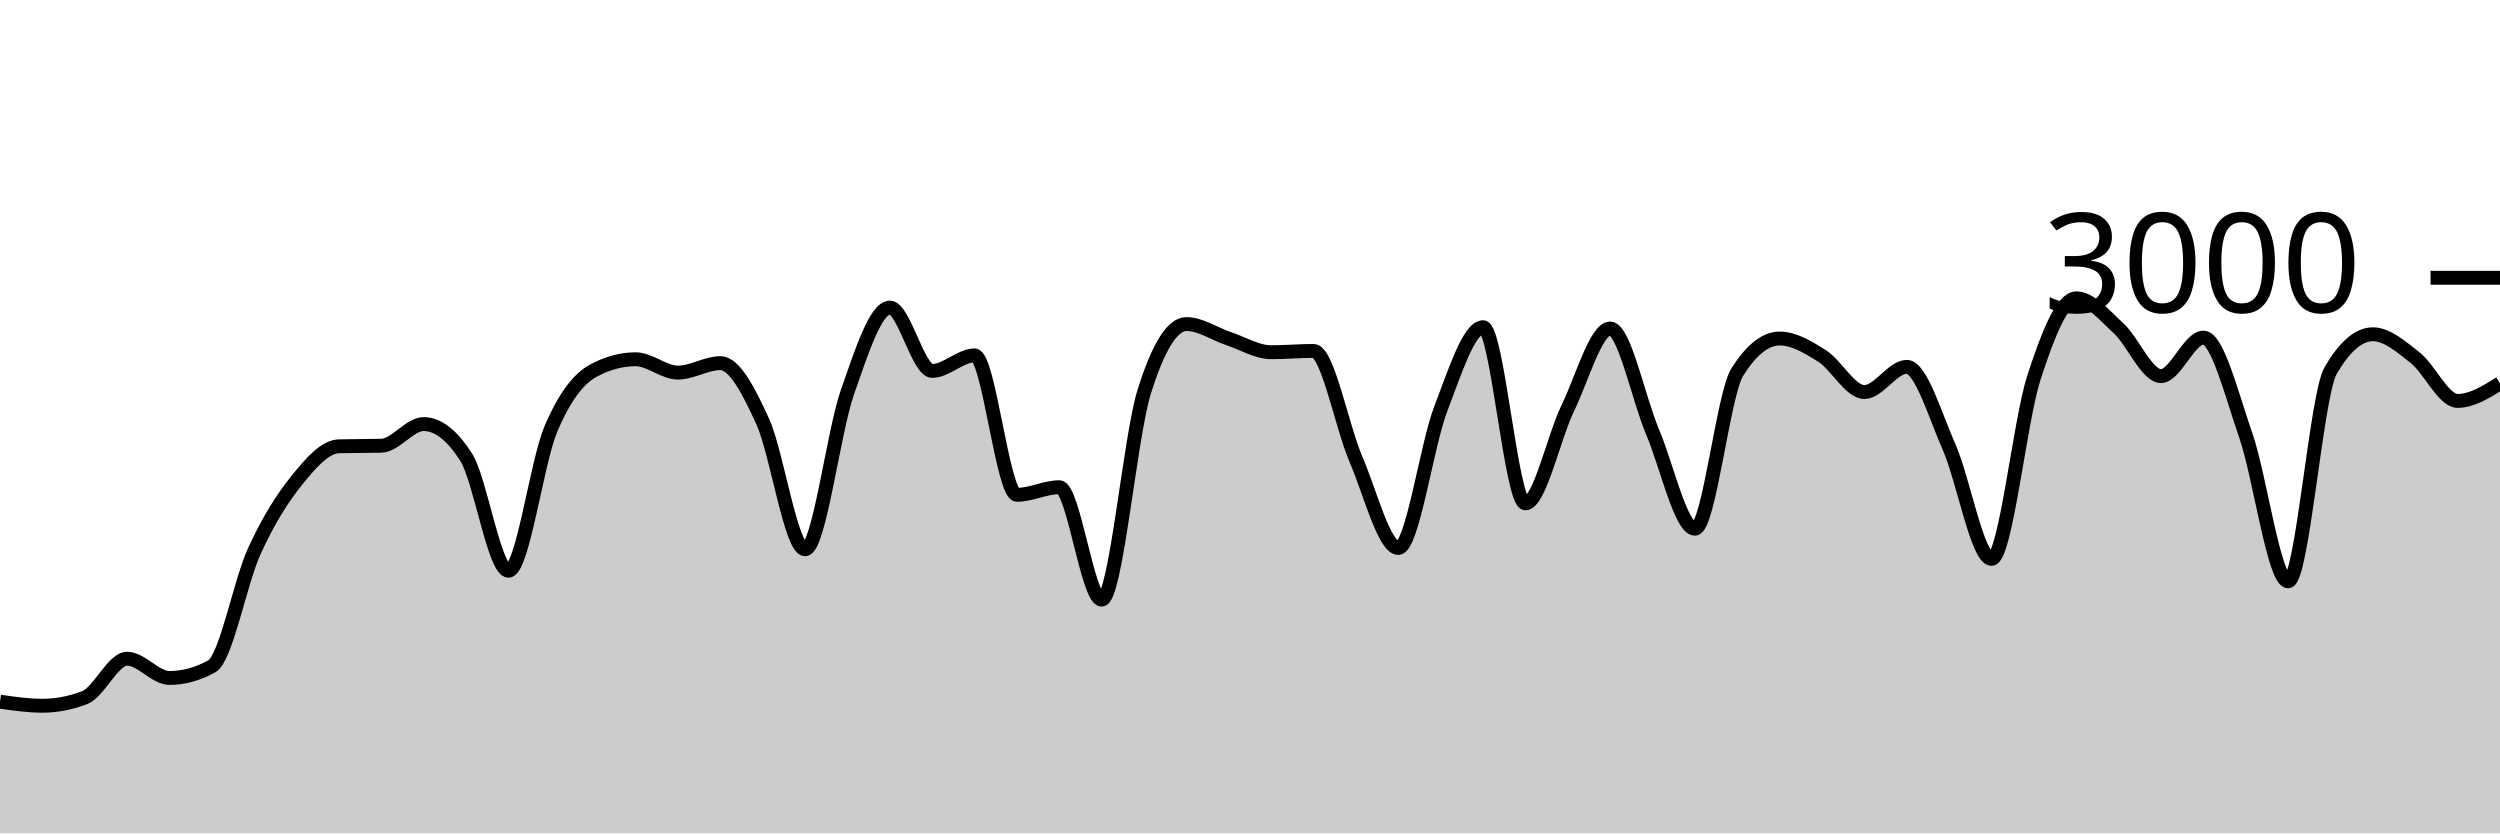
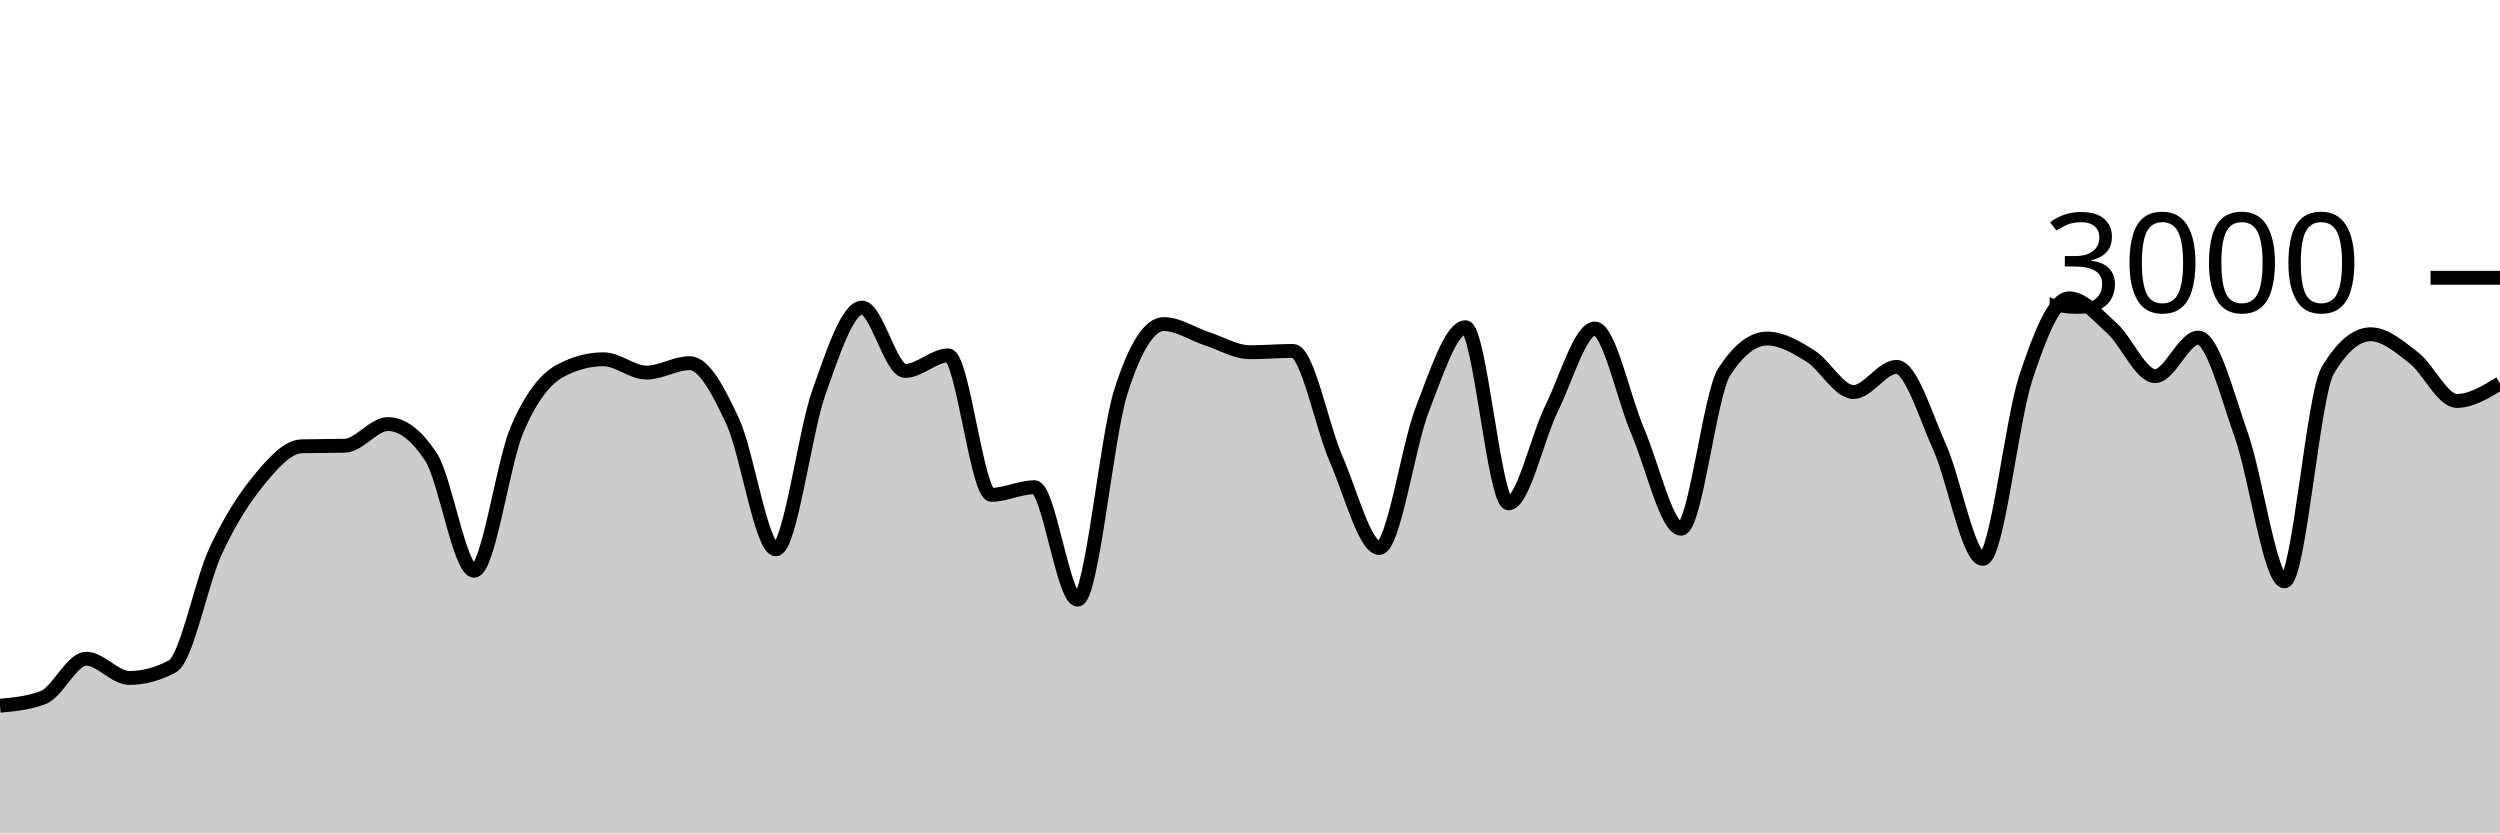
<svg xmlns="http://www.w3.org/2000/svg" viewBox="0 0 180 60">
  <g transform="translate(0,20)">
-     <path class="area" fill="rgba(0, 0, 0, 0.2)" d="M0,30.52C1.017,30.667,2.034,30.813,3.051,30.813C4.068,30.813,5.085,30.618,6.102,30.227C7.119,29.836,8.136,27.427,9.153,27.427C10.169,27.427,11.186,28.813,12.203,28.813C13.22,28.813,14.237,28.533,15.254,27.973C16.271,27.413,17.288,21.922,18.305,19.693C19.322,17.464,20.339,15.86,21.356,14.6C22.373,13.34,23.39,12.16,24.407,12.133C25.424,12.107,26.441,12.12,27.458,12.093C28.475,12.067,29.492,10.533,30.508,10.533C31.525,10.533,32.542,11.324,33.559,12.907C34.576,14.489,35.593,21.093,36.61,21.093C37.627,21.093,38.644,13.293,39.661,10.893C40.678,8.493,41.695,7.244,42.712,6.693C43.729,6.142,44.746,5.867,45.763,5.867C46.78,5.867,47.797,6.827,48.814,6.827C49.831,6.827,50.847,6.147,51.864,6.147C52.881,6.147,53.898,8.113,54.915,10.347C55.932,12.58,56.949,19.547,57.966,19.547C58.983,19.547,60,11.127,61.017,8.227C62.034,5.327,63.051,2.147,64.068,2.147C65.085,2.147,66.102,6.707,67.119,6.707C68.136,6.707,69.153,5.587,70.169,5.587C71.186,5.587,72.203,15.627,73.22,15.627C74.237,15.627,75.254,15.08,76.271,15.08C77.288,15.08,78.305,23.173,79.322,23.173C80.339,23.173,81.356,11.511,82.373,8.24C83.39,4.969,84.407,3.333,85.424,3.333C86.441,3.333,87.458,4.049,88.475,4.387C89.492,4.724,90.508,5.36,91.525,5.36C92.542,5.36,93.559,5.267,94.576,5.267C95.593,5.267,96.61,10.702,97.627,13.067C98.644,15.431,99.661,19.453,100.678,19.453C101.695,19.453,102.712,12.102,103.729,9.453C104.746,6.804,105.763,3.56,106.78,3.56C107.797,3.56,108.814,16.24,109.831,16.24C110.847,16.24,111.864,11.484,112.881,9.387C113.898,7.289,114.915,3.653,115.932,3.653C116.949,3.653,117.966,8.691,118.983,11.093C120,13.496,121.017,18.067,122.034,18.067C123.051,18.067,124.068,8.396,125.085,6.787C126.102,5.178,127.119,4.373,128.136,4.373C129.153,4.373,130.169,4.984,131.186,5.627C132.203,6.269,133.22,8.227,134.237,8.227C135.254,8.227,136.271,6.413,137.288,6.413C138.305,6.413,139.322,9.896,140.339,12.2C141.356,14.504,142.373,20.24,143.39,20.24C144.407,20.24,145.424,10.313,146.441,7.187C147.458,4.06,148.475,1.48,149.492,1.48C150.508,1.48,151.525,2.707,152.542,3.64C153.559,4.573,154.576,7.08,155.593,7.08C156.61,7.08,157.627,4.307,158.644,4.307C159.661,4.307,160.678,8.422,161.695,11.347C162.712,14.271,163.729,21.853,164.746,21.853C165.763,21.853,166.78,8.444,167.797,6.693C168.814,4.942,169.831,4.067,170.847,4.067C171.864,4.067,172.881,4.96,173.898,5.76C174.915,6.56,175.932,8.867,176.949,8.867C177.966,8.867,178.983,8.233,180,7.6L180,40C178.983,40,177.966,40,176.949,40C175.932,40,174.915,40,173.898,40C172.881,40,171.864,40,170.847,40C169.831,40,168.814,40,167.797,40C166.78,40,165.763,40,164.746,40C163.729,40,162.712,40,161.695,40C160.678,40,159.661,40,158.644,40C157.627,40,156.61,40,155.593,40C154.576,40,153.559,40,152.542,40C151.525,40,150.508,40,149.492,40C148.475,40,147.458,40,146.441,40C145.424,40,144.407,40,143.39,40C142.373,40,141.356,40,140.339,40C139.322,40,138.305,40,137.288,40C136.271,40,135.254,40,134.237,40C133.22,40,132.203,40,131.186,40C130.169,40,129.153,40,128.136,40C127.119,40,126.102,40,125.085,40C124.068,40,123.051,40,122.034,40C121.017,40,120,40,118.983,40C117.966,40,116.949,40,115.932,40C114.915,40,113.898,40,112.881,40C111.864,40,110.847,40,109.831,40C108.814,40,107.797,40,106.78,40C105.763,40,104.746,40,103.729,40C102.712,40,101.695,40,100.678,40C99.661,40,98.644,40,97.627,40C96.61,40,95.593,40,94.576,40C93.559,40,92.542,40,91.525,40C90.508,40,89.492,40,88.475,40C87.458,40,86.441,40,85.424,40C84.407,40,83.39,40,82.373,40C81.356,40,80.339,40,79.322,40C78.305,40,77.288,40,76.271,40C75.254,40,74.237,40,73.22,40C72.203,40,71.186,40,70.169,40C69.153,40,68.136,40,67.119,40C66.102,40,65.085,40,64.068,40C63.051,40,62.034,40,61.017,40C60,40,58.983,40,57.966,40C56.949,40,55.932,40,54.915,40C53.898,40,52.881,40,51.864,40C50.847,40,49.831,40,48.814,40C47.797,40,46.78,40,45.763,40C44.746,40,43.729,40,42.712,40C41.695,40,40.678,40,39.661,40C38.644,40,37.627,40,36.61,40C35.593,40,34.576,40,33.559,40C32.542,40,31.525,40,30.508,40C29.492,40,28.475,40,27.458,40C26.441,40,25.424,40,24.407,40C23.39,40,22.373,40,21.356,40C20.339,40,19.322,40,18.305,40C17.288,40,16.271,40,15.254,40C14.237,40,13.22,40,12.203,40C11.186,40,10.169,40,9.153,40C8.136,40,7.119,40,6.102,40C5.085,40,4.068,40,3.051,40C2.034,40,1.017,40,0,40Z" />
-     <path class="line" stroke="black" fill="none" d="M0,30.52C1.017,30.667,2.034,30.813,3.051,30.813C4.068,30.813,5.085,30.618,6.102,30.227C7.119,29.836,8.136,27.427,9.153,27.427C10.169,27.427,11.186,28.813,12.203,28.813C13.22,28.813,14.237,28.533,15.254,27.973C16.271,27.413,17.288,21.922,18.305,19.693C19.322,17.464,20.339,15.86,21.356,14.6C22.373,13.34,23.39,12.16,24.407,12.133C25.424,12.107,26.441,12.12,27.458,12.093C28.475,12.067,29.492,10.533,30.508,10.533C31.525,10.533,32.542,11.324,33.559,12.907C34.576,14.489,35.593,21.093,36.61,21.093C37.627,21.093,38.644,13.293,39.661,10.893C40.678,8.493,41.695,7.244,42.712,6.693C43.729,6.142,44.746,5.867,45.763,5.867C46.78,5.867,47.797,6.827,48.814,6.827C49.831,6.827,50.847,6.147,51.864,6.147C52.881,6.147,53.898,8.113,54.915,10.347C55.932,12.58,56.949,19.547,57.966,19.547C58.983,19.547,60,11.127,61.017,8.227C62.034,5.327,63.051,2.147,64.068,2.147C65.085,2.147,66.102,6.707,67.119,6.707C68.136,6.707,69.153,5.587,70.169,5.587C71.186,5.587,72.203,15.627,73.22,15.627C74.237,15.627,75.254,15.08,76.271,15.08C77.288,15.08,78.305,23.173,79.322,23.173C80.339,23.173,81.356,11.511,82.373,8.24C83.39,4.969,84.407,3.333,85.424,3.333C86.441,3.333,87.458,4.049,88.475,4.387C89.492,4.724,90.508,5.36,91.525,5.36C92.542,5.36,93.559,5.267,94.576,5.267C95.593,5.267,96.61,10.702,97.627,13.067C98.644,15.431,99.661,19.453,100.678,19.453C101.695,19.453,102.712,12.102,103.729,9.453C104.746,6.804,105.763,3.56,106.78,3.56C107.797,3.56,108.814,16.24,109.831,16.24C110.847,16.24,111.864,11.484,112.881,9.387C113.898,7.289,114.915,3.653,115.932,3.653C116.949,3.653,117.966,8.691,118.983,11.093C120,13.496,121.017,18.067,122.034,18.067C123.051,18.067,124.068,8.396,125.085,6.787C126.102,5.178,127.119,4.373,128.136,4.373C129.153,4.373,130.169,4.984,131.186,5.627C132.203,6.269,133.22,8.227,134.237,8.227C135.254,8.227,136.271,6.413,137.288,6.413C138.305,6.413,139.322,9.896,140.339,12.2C141.356,14.504,142.373,20.24,143.39,20.24C144.407,20.24,145.424,10.313,146.441,7.187C147.458,4.06,148.475,1.48,149.492,1.48C150.508,1.48,151.525,2.707,152.542,3.64C153.559,4.573,154.576,7.08,155.593,7.08C156.61,7.08,157.627,4.307,158.644,4.307C159.661,4.307,160.678,8.422,161.695,11.347C162.712,14.271,163.729,21.853,164.746,21.853C165.763,21.853,166.78,8.444,167.797,6.693C168.814,4.942,169.831,4.067,170.847,4.067C171.864,4.067,172.881,4.96,173.898,5.76C174.915,6.56,175.932,8.867,176.949,8.867C177.966,8.867,178.983,8.233,180,7.6" />
+     <path class="area" fill="rgba(0, 0, 0, 0.2)" d="M0,30.813C1.034,30.716,2.069,30.618,3.103,30.227C4.138,29.836,5.172,27.427,6.207,27.427C7.241,27.427,8.276,28.813,9.31,28.813C10.345,28.813,11.379,28.533,12.414,27.973C13.448,27.413,14.483,21.922,15.517,19.693C16.552,17.464,17.586,15.86,18.621,14.6C19.655,13.34,20.69,12.16,21.724,12.133C22.759,12.107,23.793,12.12,24.828,12.093C25.862,12.067,26.897,10.533,27.931,10.533C28.966,10.533,30,11.324,31.034,12.907C32.069,14.489,33.103,21.093,34.138,21.093C35.172,21.093,36.207,13.293,37.241,10.893C38.276,8.493,39.31,7.244,40.345,6.693C41.379,6.142,42.414,5.867,43.448,5.867C44.483,5.867,45.517,6.827,46.552,6.827C47.586,6.827,48.621,6.147,49.655,6.147C50.69,6.147,51.724,8.113,52.759,10.347C53.793,12.58,54.828,19.547,55.862,19.547C56.897,19.547,57.931,11.127,58.966,8.227C60,5.327,61.034,2.147,62.069,2.147C63.103,2.147,64.138,6.707,65.172,6.707C66.207,6.707,67.241,5.587,68.276,5.587C69.31,5.587,70.345,15.627,71.379,15.627C72.414,15.627,73.448,15.08,74.483,15.08C75.517,15.08,76.552,23.173,77.586,23.173C78.621,23.173,79.655,11.511,80.69,8.24C81.724,4.969,82.759,3.333,83.793,3.333C84.828,3.333,85.862,4.049,86.897,4.387C87.931,4.724,88.966,5.36,90,5.36C91.034,5.36,92.069,5.267,93.103,5.267C94.138,5.267,95.172,10.702,96.207,13.067C97.241,15.431,98.276,19.453,99.31,19.453C100.345,19.453,101.379,12.102,102.414,9.453C103.448,6.804,104.483,3.56,105.517,3.56C106.552,3.56,107.586,16.24,108.621,16.24C109.655,16.24,110.69,11.484,111.724,9.387C112.759,7.289,113.793,3.653,114.828,3.653C115.862,3.653,116.897,8.691,117.931,11.093C118.966,13.496,120,18.067,121.034,18.067C122.069,18.067,123.103,8.396,124.138,6.787C125.172,5.178,126.207,4.373,127.241,4.373C128.276,4.373,129.31,4.984,130.345,5.627C131.379,6.269,132.414,8.227,133.448,8.227C134.483,8.227,135.517,6.413,136.552,6.413C137.586,6.413,138.621,9.896,139.655,12.2C140.69,14.504,141.724,20.24,142.759,20.24C143.793,20.24,144.828,10.313,145.862,7.187C146.897,4.06,147.931,1.48,148.966,1.48C150,1.48,151.034,2.707,152.069,3.64C153.103,4.573,154.138,7.08,155.172,7.08C156.207,7.08,157.241,4.307,158.276,4.307C159.31,4.307,160.345,8.422,161.379,11.347C162.414,14.271,163.448,21.853,164.483,21.853C165.517,21.853,166.552,8.444,167.586,6.693C168.621,4.942,169.655,4.067,170.69,4.067C171.724,4.067,172.759,4.96,173.793,5.76C174.828,6.56,175.862,8.867,176.897,8.867C177.931,8.867,178.966,8.233,180,7.6L180,40C178.966,40,177.931,40,176.897,40C175.862,40,174.828,40,173.793,40C172.759,40,171.724,40,170.69,40C169.655,40,168.621,40,167.586,40C166.552,40,165.517,40,164.483,40C163.448,40,162.414,40,161.379,40C160.345,40,159.31,40,158.276,40C157.241,40,156.207,40,155.172,40C154.138,40,153.103,40,152.069,40C151.034,40,150,40,148.966,40C147.931,40,146.897,40,145.862,40C144.828,40,143.793,40,142.759,40C141.724,40,140.69,40,139.655,40C138.621,40,137.586,40,136.552,40C135.517,40,134.483,40,133.448,40C132.414,40,131.379,40,130.345,40C129.31,40,128.276,40,127.241,40C126.207,40,125.172,40,124.138,40C123.103,40,122.069,40,121.034,40C120,40,118.966,40,117.931,40C116.897,40,115.862,40,114.828,40C113.793,40,112.759,40,111.724,40C110.69,40,109.655,40,108.621,40C107.586,40,106.552,40,105.517,40C104.483,40,103.448,40,102.414,40C101.379,40,100.345,40,99.31,40C98.276,40,97.241,40,96.207,40C95.172,40,94.138,40,93.103,40C92.069,40,91.034,40,90,40C88.966,40,87.931,40,86.897,40C85.862,40,84.828,40,83.793,40C82.759,40,81.724,40,80.69,40C79.655,40,78.621,40,77.586,40C76.552,40,75.517,40,74.483,40C73.448,40,72.414,40,71.379,40C70.345,40,69.31,40,68.276,40C67.241,40,66.207,40,65.172,40C64.138,40,63.103,40,62.069,40C61.034,40,60,40,58.966,40C57.931,40,56.897,40,55.862,40C54.828,40,53.793,40,52.759,40C51.724,40,50.69,40,49.655,40C48.621,40,47.586,40,46.552,40C45.517,40,44.483,40,43.448,40C42.414,40,41.379,40,40.345,40C39.31,40,38.276,40,37.241,40C36.207,40,35.172,40,34.138,40C33.103,40,32.069,40,31.034,40C30,40,28.966,40,27.931,40C26.897,40,25.862,40,24.828,40C23.793,40,22.759,40,21.724,40C20.69,40,19.655,40,18.621,40C17.586,40,16.552,40,15.517,40C14.483,40,13.448,40,12.414,40C11.379,40,10.345,40,9.31,40C8.276,40,7.241,40,6.207,40C5.172,40,4.138,40,3.103,40C2.069,40,1.034,40,0,40Z" />
+     <path class="line" stroke="black" fill="none" d="M0,30.813C1.034,30.716,2.069,30.618,3.103,30.227C4.138,29.836,5.172,27.427,6.207,27.427C7.241,27.427,8.276,28.813,9.31,28.813C10.345,28.813,11.379,28.533,12.414,27.973C13.448,27.413,14.483,21.922,15.517,19.693C16.552,17.464,17.586,15.86,18.621,14.6C19.655,13.34,20.69,12.16,21.724,12.133C22.759,12.107,23.793,12.12,24.828,12.093C25.862,12.067,26.897,10.533,27.931,10.533C28.966,10.533,30,11.324,31.034,12.907C32.069,14.489,33.103,21.093,34.138,21.093C35.172,21.093,36.207,13.293,37.241,10.893C38.276,8.493,39.31,7.244,40.345,6.693C41.379,6.142,42.414,5.867,43.448,5.867C44.483,5.867,45.517,6.827,46.552,6.827C47.586,6.827,48.621,6.147,49.655,6.147C50.69,6.147,51.724,8.113,52.759,10.347C53.793,12.58,54.828,19.547,55.862,19.547C56.897,19.547,57.931,11.127,58.966,8.227C60,5.327,61.034,2.147,62.069,2.147C63.103,2.147,64.138,6.707,65.172,6.707C66.207,6.707,67.241,5.587,68.276,5.587C69.31,5.587,70.345,15.627,71.379,15.627C72.414,15.627,73.448,15.08,74.483,15.08C75.517,15.08,76.552,23.173,77.586,23.173C78.621,23.173,79.655,11.511,80.69,8.24C81.724,4.969,82.759,3.333,83.793,3.333C84.828,3.333,85.862,4.049,86.897,4.387C87.931,4.724,88.966,5.36,90,5.36C91.034,5.36,92.069,5.267,93.103,5.267C94.138,5.267,95.172,10.702,96.207,13.067C97.241,15.431,98.276,19.453,99.31,19.453C100.345,19.453,101.379,12.102,102.414,9.453C103.448,6.804,104.483,3.56,105.517,3.56C106.552,3.56,107.586,16.24,108.621,16.24C109.655,16.24,110.69,11.484,111.724,9.387C112.759,7.289,113.793,3.653,114.828,3.653C115.862,3.653,116.897,8.691,117.931,11.093C118.966,13.496,120,18.067,121.034,18.067C122.069,18.067,123.103,8.396,124.138,6.787C125.172,5.178,126.207,4.373,127.241,4.373C128.276,4.373,129.31,4.984,130.345,5.627C131.379,6.269,132.414,8.227,133.448,8.227C134.483,8.227,135.517,6.413,136.552,6.413C137.586,6.413,138.621,9.896,139.655,12.2C140.69,14.504,141.724,20.24,142.759,20.24C143.793,20.24,144.828,10.313,145.862,7.187C146.897,4.06,147.931,1.48,148.966,1.48C150,1.48,151.034,2.707,152.069,3.64C153.103,4.573,154.138,7.08,155.172,7.08C156.207,7.08,157.241,4.307,158.276,4.307C159.31,4.307,160.345,8.422,161.379,11.347C162.414,14.271,163.448,21.853,164.483,21.853C165.517,21.853,166.552,8.444,167.586,6.693C168.621,4.942,169.655,4.067,170.69,4.067C171.724,4.067,172.759,4.96,173.793,5.76C174.828,6.56,175.862,8.867,176.897,8.867C177.931,8.867,178.966,8.233,180,7.6" />
    <path class="axis-ceiling" stroke-width="1" stroke="black" fill="none" d="M175,0L180,0" />
    <text class="axis-ceiling-label" font-family="sans-serif" text-anchor="end" font-size="10px" x="170" y="2.5">3000</text>
  </g>
</svg>
